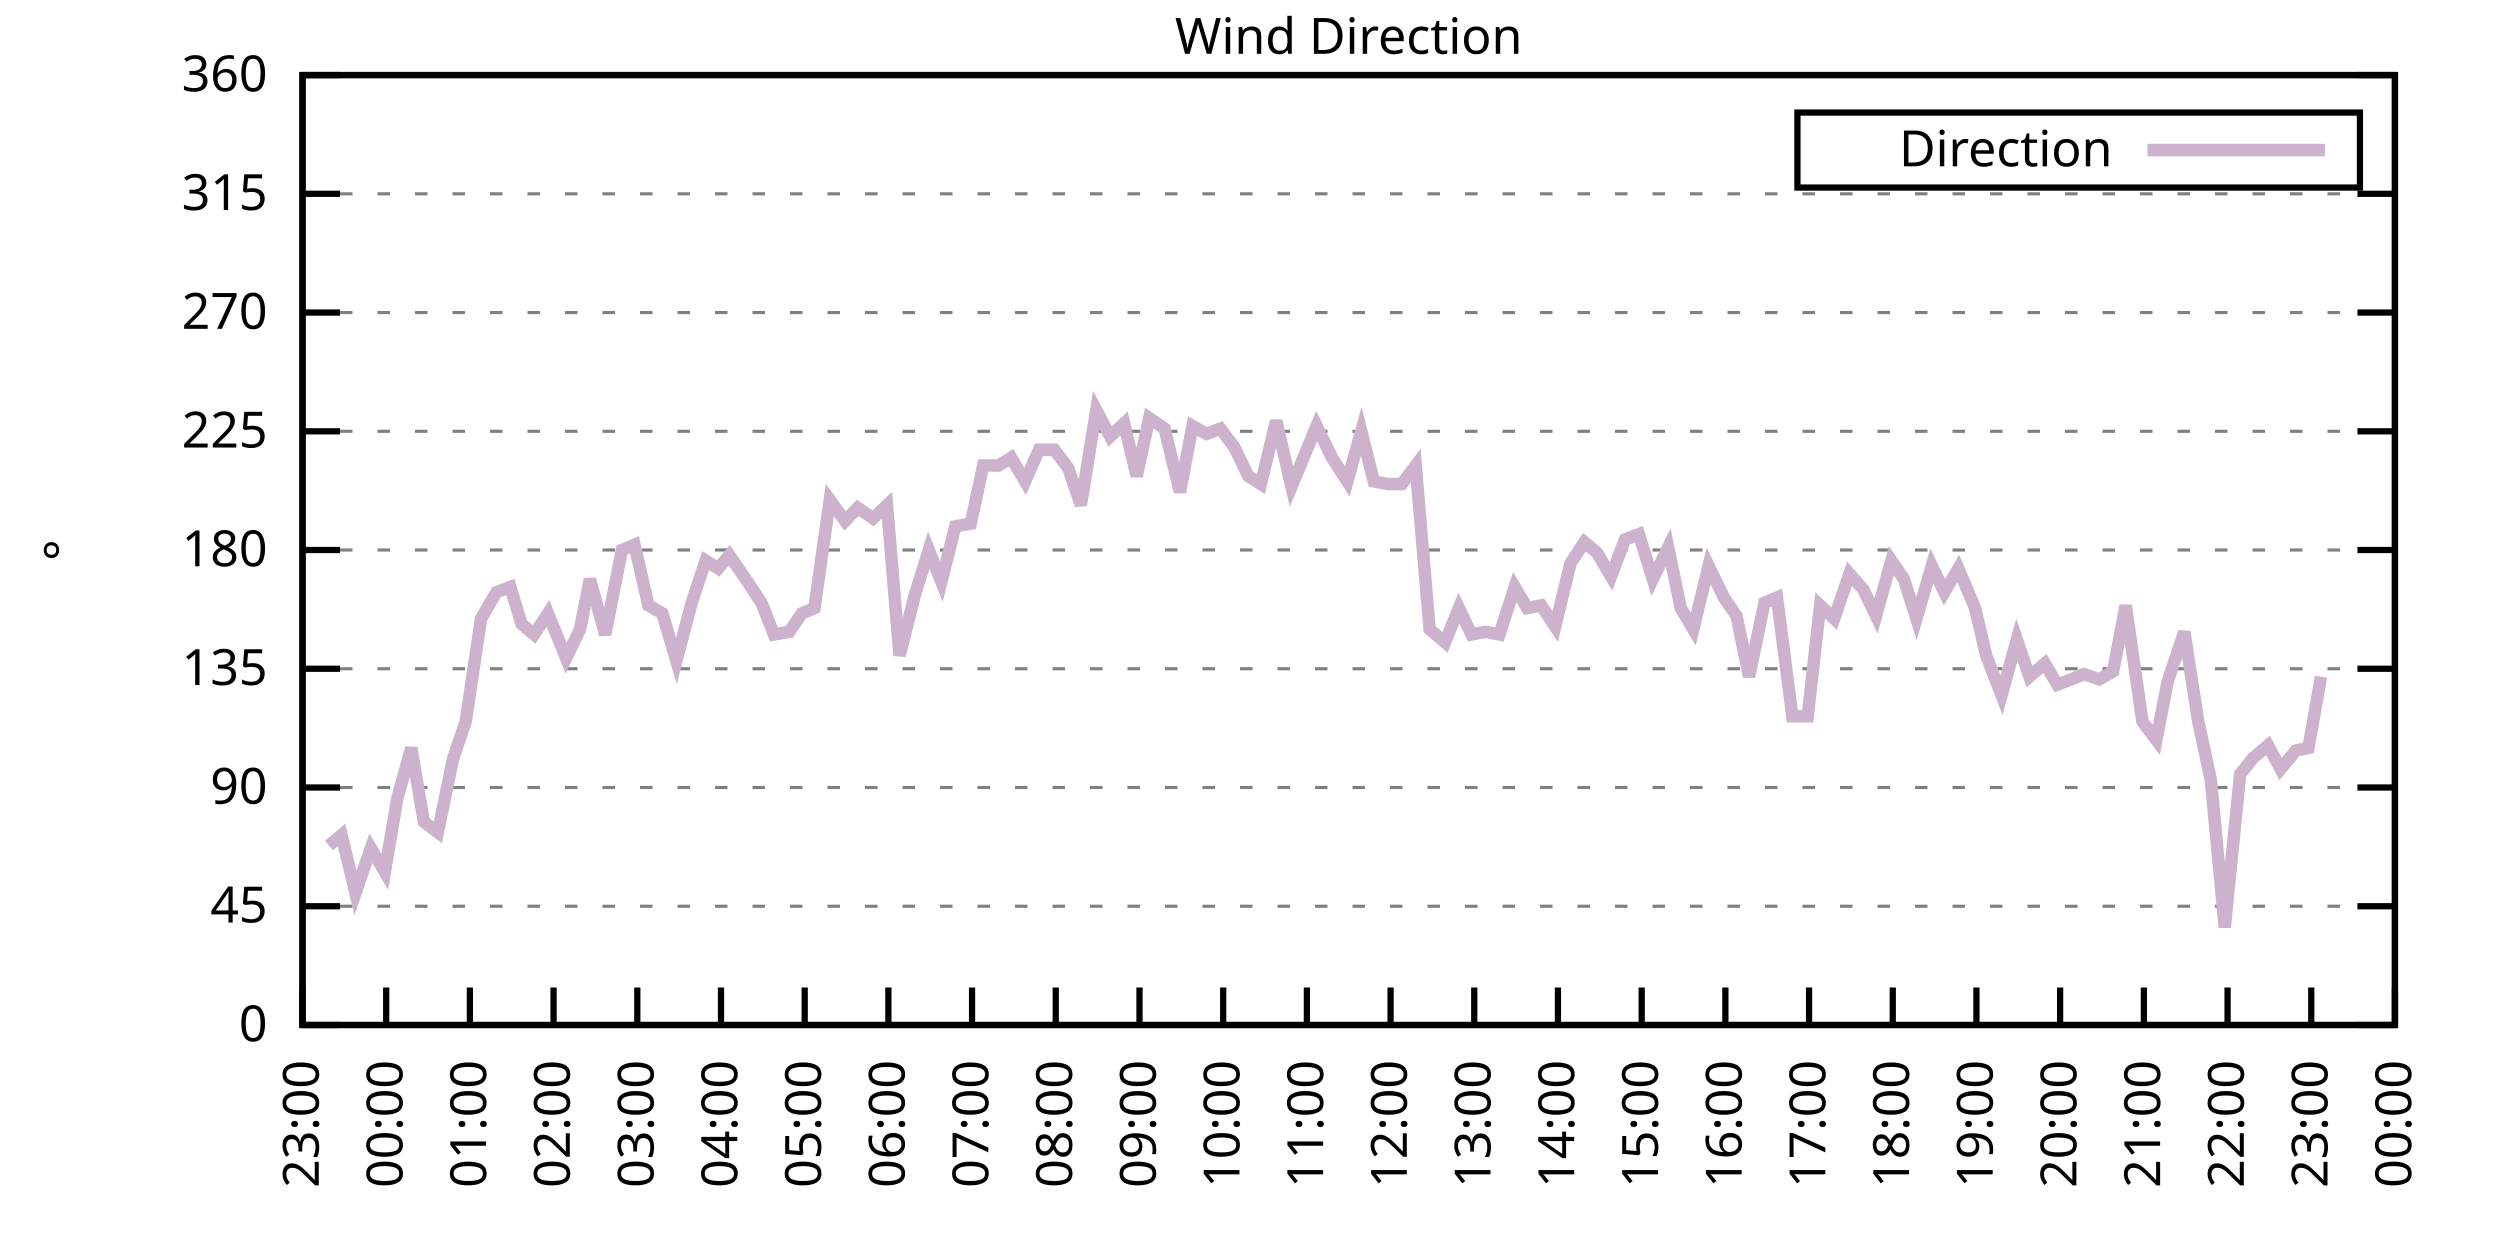
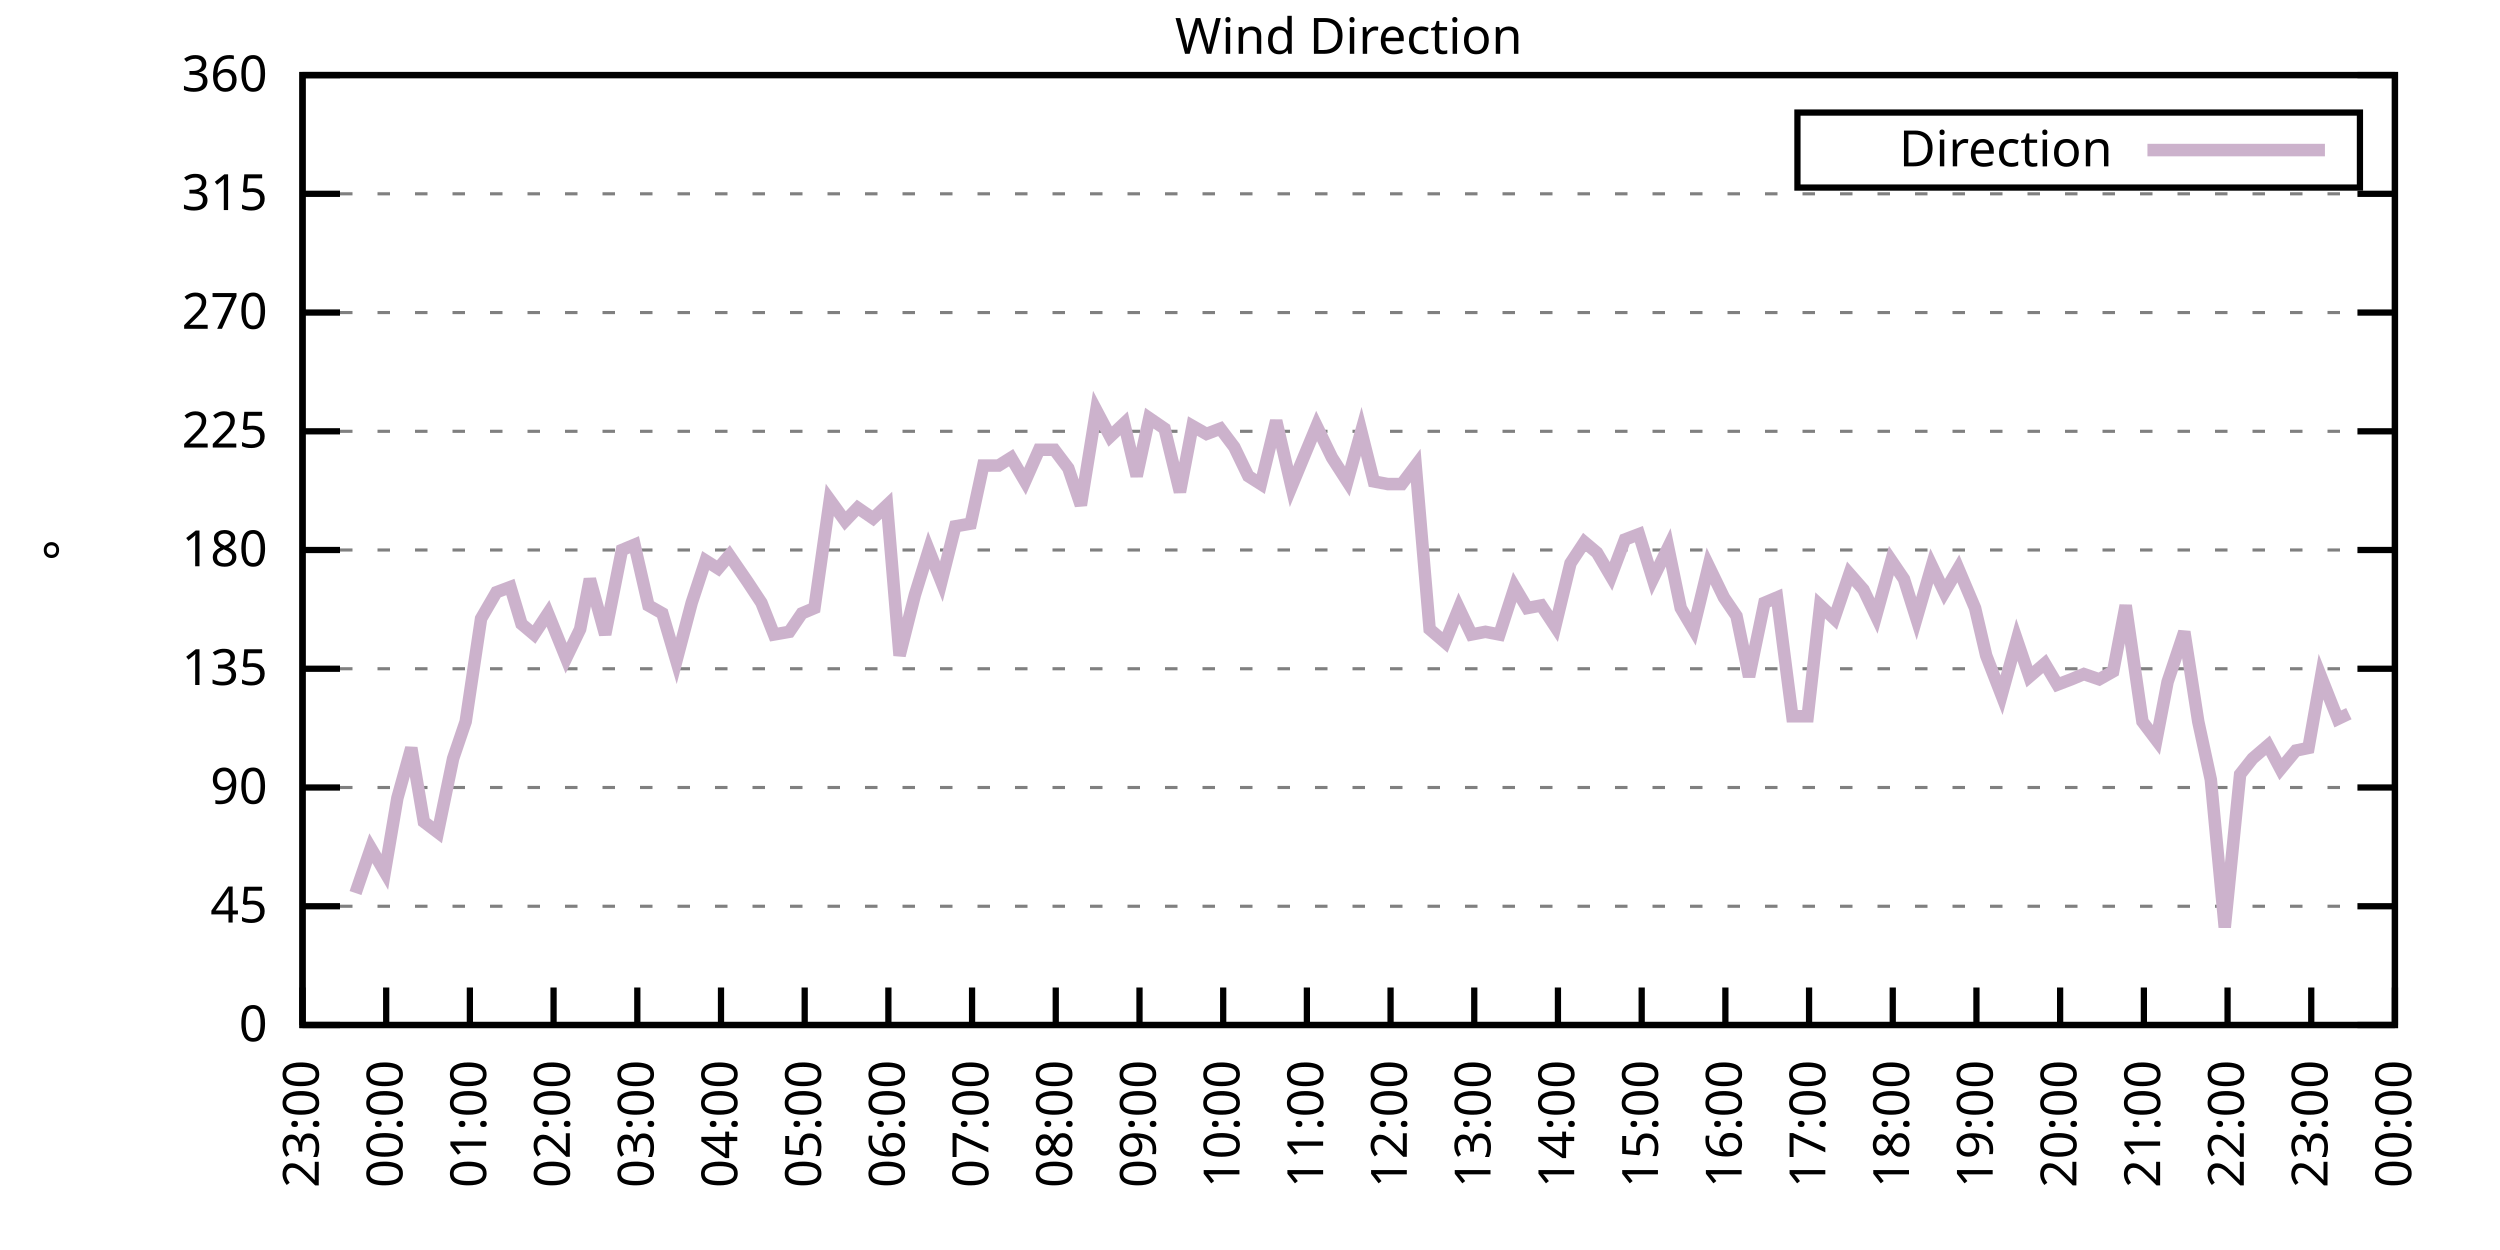
<svg xmlns="http://www.w3.org/2000/svg" xmlns:xlink="http://www.w3.org/1999/xlink" width="400" height="200" viewBox="0 0 400 200">
  <g id="gnuplot_canvas">
    <rect x="0" y="0" width="400" height="200" fill="none" />
    <defs>
      <circle id="gpDot" r="0.5" stroke-width="0.5" stroke="currentColor" />
      <path id="gpPt0" stroke-width="0.333" stroke="currentColor" d="M-1,0 h2 M0,-1 v2" />
      <path id="gpPt1" stroke-width="0.333" stroke="currentColor" d="M-1,-1 L1,1 M1,-1 L-1,1" />
      <path id="gpPt2" stroke-width="0.333" stroke="currentColor" d="M-1,0 L1,0 M0,-1 L0,1 M-1,-1 L1,1 M-1,1 L1,-1" />
      <rect id="gpPt3" stroke-width="0.333" stroke="currentColor" x="-1" y="-1" width="2" height="2" />
      <rect id="gpPt4" stroke-width="0.333" stroke="currentColor" fill="currentColor" x="-1" y="-1" width="2" height="2" />
      <circle id="gpPt5" stroke-width="0.333" stroke="currentColor" cx="0" cy="0" r="1" />
      <use xlink:href="#gpPt5" id="gpPt6" fill="currentColor" stroke="none" />
      <path id="gpPt7" stroke-width="0.333" stroke="currentColor" d="M0,-1.33 L-1.33,0.67 L1.33,0.67 z" />
      <use xlink:href="#gpPt7" id="gpPt8" fill="currentColor" stroke="none" />
      <use xlink:href="#gpPt7" id="gpPt9" stroke="currentColor" transform="rotate(180)" />
      <use xlink:href="#gpPt9" id="gpPt10" fill="currentColor" stroke="none" />
      <use xlink:href="#gpPt3" id="gpPt11" stroke="currentColor" transform="rotate(45)" />
      <use xlink:href="#gpPt11" id="gpPt12" fill="currentColor" stroke="none" />
      <path id="gpPt13" stroke-width="0.333" stroke="currentColor" d="M0,1.330 L1.265,0.411 L0.782,-1.067 L-0.782,-1.076 L-1.265,0.411 z" />
      <use xlink:href="#gpPt13" id="gpPt14" fill="currentColor" stroke="none" />
      <filter id="textbox" filterUnits="objectBoundingBox" x="0" y="0" height="1" width="1">
        <feFlood flood-color="white" flood-opacity="1" result="bgnd" />
        <feComposite in="SourceGraphic" in2="bgnd" operator="atop" />
      </filter>
      <filter id="greybox" filterUnits="objectBoundingBox" x="0" y="0" height="1" width="1">
        <feFlood flood-color="lightgrey" flood-opacity="1" result="grey" />
        <feComposite in="SourceGraphic" in2="grey" operator="atop" />
      </filter>
    </defs>
    <g fill="none" color="white" stroke="currentColor" stroke-width="1.00" stroke-linecap="butt" stroke-linejoin="miter">
</g>
    <g fill="none" color="black" stroke="currentColor" stroke-width="1.00" stroke-linecap="butt" stroke-linejoin="miter">
      <g stroke="none" shape-rendering="crispEdges">
        <polygon fill="rgb(255, 255, 255)" points="48.40,164.00 383.18,164.00 383.18,12.02 48.40,12.02 " />
      </g>
    </g>
    <g fill="none" color="black" stroke="currentColor" stroke-width="1.00" stroke-linecap="butt" stroke-linejoin="miter">
</g>
    <g fill="none" color="black" stroke="black" stroke-width="0.50" stroke-linecap="butt" stroke-linejoin="miter">
</g>
    <g fill="none" color="gray" stroke="currentColor" stroke-width="0.50" stroke-linecap="butt" stroke-linejoin="miter">
      <path stroke="gray" stroke-dasharray="2,4" class="gridline" d="M48.40,164.00 L383.19,164.00  " />
    </g>
    <g fill="none" color="gray" stroke="gray" stroke-width="1.00" stroke-linecap="butt" stroke-linejoin="miter">
</g>
    <g fill="none" color="black" stroke="currentColor" stroke-width="1.00" stroke-linecap="butt" stroke-linejoin="miter">
      <path stroke="black" d="M48.40,164.00 L54.40,164.00 M383.19,164.00 L377.19,164.00  " />
      <g transform="translate(42.80,166.60)" stroke="none" fill="black" font-family="Sans" font-size="8.00" text-anchor="end">
        <text>
          <tspan font-family="Sans"> 0</tspan>
        </text>
      </g>
    </g>
    <g fill="none" color="black" stroke="currentColor" stroke-width="1.00" stroke-linecap="butt" stroke-linejoin="miter">
</g>
    <g fill="none" color="black" stroke="black" stroke-width="0.50" stroke-linecap="butt" stroke-linejoin="miter">
</g>
    <g fill="none" color="gray" stroke="currentColor" stroke-width="0.50" stroke-linecap="butt" stroke-linejoin="miter">
      <path stroke="gray" stroke-dasharray="2,4" class="gridline" d="M48.40,145.00 L383.19,145.00  " />
    </g>
    <g fill="none" color="gray" stroke="gray" stroke-width="1.00" stroke-linecap="butt" stroke-linejoin="miter">
</g>
    <g fill="none" color="black" stroke="currentColor" stroke-width="1.00" stroke-linecap="butt" stroke-linejoin="miter">
      <path stroke="black" d="M48.40,145.00 L54.40,145.00 M383.19,145.00 L377.19,145.00  " />
      <g transform="translate(42.80,147.60)" stroke="none" fill="black" font-family="Sans" font-size="8.00" text-anchor="end">
        <text>
          <tspan font-family="Sans"> 45</tspan>
        </text>
      </g>
    </g>
    <g fill="none" color="black" stroke="currentColor" stroke-width="1.00" stroke-linecap="butt" stroke-linejoin="miter">
</g>
    <g fill="none" color="black" stroke="black" stroke-width="0.50" stroke-linecap="butt" stroke-linejoin="miter">
</g>
    <g fill="none" color="gray" stroke="currentColor" stroke-width="0.50" stroke-linecap="butt" stroke-linejoin="miter">
      <path stroke="gray" stroke-dasharray="2,4" class="gridline" d="M48.40,126.00 L383.19,126.00  " />
    </g>
    <g fill="none" color="gray" stroke="gray" stroke-width="1.00" stroke-linecap="butt" stroke-linejoin="miter">
</g>
    <g fill="none" color="black" stroke="currentColor" stroke-width="1.00" stroke-linecap="butt" stroke-linejoin="miter">
      <path stroke="black" d="M48.40,126.00 L54.40,126.00 M383.19,126.00 L377.19,126.00  " />
      <g transform="translate(42.80,128.60)" stroke="none" fill="black" font-family="Sans" font-size="8.00" text-anchor="end">
        <text>
          <tspan font-family="Sans"> 90</tspan>
        </text>
      </g>
    </g>
    <g fill="none" color="black" stroke="currentColor" stroke-width="1.00" stroke-linecap="butt" stroke-linejoin="miter">
</g>
    <g fill="none" color="black" stroke="black" stroke-width="0.50" stroke-linecap="butt" stroke-linejoin="miter">
</g>
    <g fill="none" color="gray" stroke="currentColor" stroke-width="0.50" stroke-linecap="butt" stroke-linejoin="miter">
      <path stroke="gray" stroke-dasharray="2,4" class="gridline" d="M48.40,107.00 L383.19,107.00  " />
    </g>
    <g fill="none" color="gray" stroke="gray" stroke-width="1.00" stroke-linecap="butt" stroke-linejoin="miter">
</g>
    <g fill="none" color="black" stroke="currentColor" stroke-width="1.00" stroke-linecap="butt" stroke-linejoin="miter">
      <path stroke="black" d="M48.40,107.00 L54.40,107.00 M383.19,107.00 L377.19,107.00  " />
      <g transform="translate(42.80,109.60)" stroke="none" fill="black" font-family="Sans" font-size="8.00" text-anchor="end">
        <text>
          <tspan font-family="Sans"> 135</tspan>
        </text>
      </g>
    </g>
    <g fill="none" color="black" stroke="currentColor" stroke-width="1.00" stroke-linecap="butt" stroke-linejoin="miter">
</g>
    <g fill="none" color="black" stroke="black" stroke-width="0.50" stroke-linecap="butt" stroke-linejoin="miter">
</g>
    <g fill="none" color="gray" stroke="currentColor" stroke-width="0.50" stroke-linecap="butt" stroke-linejoin="miter">
      <path stroke="gray" stroke-dasharray="2,4" class="gridline" d="M48.40,88.00 L383.19,88.00  " />
    </g>
    <g fill="none" color="gray" stroke="gray" stroke-width="1.00" stroke-linecap="butt" stroke-linejoin="miter">
</g>
    <g fill="none" color="black" stroke="currentColor" stroke-width="1.00" stroke-linecap="butt" stroke-linejoin="miter">
      <path stroke="black" d="M48.40,88.00 L54.40,88.00 M383.19,88.00 L377.19,88.00  " />
      <g transform="translate(42.80,90.60)" stroke="none" fill="black" font-family="Sans" font-size="8.00" text-anchor="end">
        <text>
          <tspan font-family="Sans"> 180</tspan>
        </text>
      </g>
    </g>
    <g fill="none" color="black" stroke="currentColor" stroke-width="1.00" stroke-linecap="butt" stroke-linejoin="miter">
</g>
    <g fill="none" color="black" stroke="black" stroke-width="0.50" stroke-linecap="butt" stroke-linejoin="miter">
</g>
    <g fill="none" color="gray" stroke="currentColor" stroke-width="0.50" stroke-linecap="butt" stroke-linejoin="miter">
      <path stroke="gray" stroke-dasharray="2,4" class="gridline" d="M48.40,69.01 L383.19,69.01  " />
    </g>
    <g fill="none" color="gray" stroke="gray" stroke-width="1.00" stroke-linecap="butt" stroke-linejoin="miter">
</g>
    <g fill="none" color="black" stroke="currentColor" stroke-width="1.00" stroke-linecap="butt" stroke-linejoin="miter">
      <path stroke="black" d="M48.40,69.01 L54.40,69.01 M383.19,69.01 L377.19,69.01  " />
      <g transform="translate(42.80,71.61)" stroke="none" fill="black" font-family="Sans" font-size="8.00" text-anchor="end">
        <text>
          <tspan font-family="Sans"> 225</tspan>
        </text>
      </g>
    </g>
    <g fill="none" color="black" stroke="currentColor" stroke-width="1.00" stroke-linecap="butt" stroke-linejoin="miter">
</g>
    <g fill="none" color="black" stroke="black" stroke-width="0.50" stroke-linecap="butt" stroke-linejoin="miter">
</g>
    <g fill="none" color="gray" stroke="currentColor" stroke-width="0.50" stroke-linecap="butt" stroke-linejoin="miter">
      <path stroke="gray" stroke-dasharray="2,4" class="gridline" d="M48.40,50.01 L383.19,50.01  " />
    </g>
    <g fill="none" color="gray" stroke="gray" stroke-width="1.00" stroke-linecap="butt" stroke-linejoin="miter">
</g>
    <g fill="none" color="black" stroke="currentColor" stroke-width="1.00" stroke-linecap="butt" stroke-linejoin="miter">
      <path stroke="black" d="M48.40,50.01 L54.40,50.01 M383.19,50.01 L377.19,50.01  " />
      <g transform="translate(42.80,52.61)" stroke="none" fill="black" font-family="Sans" font-size="8.00" text-anchor="end">
        <text>
          <tspan font-family="Sans"> 270</tspan>
        </text>
      </g>
    </g>
    <g fill="none" color="black" stroke="currentColor" stroke-width="1.00" stroke-linecap="butt" stroke-linejoin="miter">
</g>
    <g fill="none" color="black" stroke="black" stroke-width="0.50" stroke-linecap="butt" stroke-linejoin="miter">
</g>
    <g fill="none" color="gray" stroke="currentColor" stroke-width="0.50" stroke-linecap="butt" stroke-linejoin="miter">
      <path stroke="gray" stroke-dasharray="2,4" class="gridline" d="M48.40,31.01 L383.19,31.01  " />
    </g>
    <g fill="none" color="gray" stroke="gray" stroke-width="1.00" stroke-linecap="butt" stroke-linejoin="miter">
</g>
    <g fill="none" color="black" stroke="currentColor" stroke-width="1.00" stroke-linecap="butt" stroke-linejoin="miter">
      <path stroke="black" d="M48.40,31.01 L54.40,31.01 M383.19,31.01 L377.19,31.01  " />
      <g transform="translate(42.80,33.61)" stroke="none" fill="black" font-family="Sans" font-size="8.00" text-anchor="end">
        <text>
          <tspan font-family="Sans"> 315</tspan>
        </text>
      </g>
    </g>
    <g fill="none" color="black" stroke="currentColor" stroke-width="1.00" stroke-linecap="butt" stroke-linejoin="miter">
</g>
    <g fill="none" color="black" stroke="black" stroke-width="0.50" stroke-linecap="butt" stroke-linejoin="miter">
</g>
    <g fill="none" color="gray" stroke="currentColor" stroke-width="0.50" stroke-linecap="butt" stroke-linejoin="miter">
      <path stroke="gray" stroke-dasharray="2,4" class="gridline" d="M48.40,12.01 L383.19,12.01  " />
    </g>
    <g fill="none" color="gray" stroke="gray" stroke-width="1.00" stroke-linecap="butt" stroke-linejoin="miter">
</g>
    <g fill="none" color="black" stroke="currentColor" stroke-width="1.00" stroke-linecap="butt" stroke-linejoin="miter">
      <path stroke="black" d="M48.40,12.01 L54.40,12.01 M383.19,12.01 L377.19,12.01  " />
      <g transform="translate(42.80,14.61)" stroke="none" fill="black" font-family="Sans" font-size="8.00" text-anchor="end">
        <text>
          <tspan font-family="Sans"> 360</tspan>
        </text>
      </g>
    </g>
    <g fill="none" color="black" stroke="currentColor" stroke-width="1.00" stroke-linecap="butt" stroke-linejoin="miter">
      <path stroke="black" d="M48.40,164.00 L48.40,158.00  " />
      <g transform="translate(51.00,169.60) rotate(270.00)" stroke="none" fill="black" font-family="Sans" font-size="8.00" text-anchor="end">
        <text>
          <tspan font-family="Sans">23:00</tspan>
        </text>
      </g>
    </g>
    <g fill="none" color="black" stroke="currentColor" stroke-width="1.00" stroke-linecap="butt" stroke-linejoin="miter">
      <path stroke="black" d="M61.79,164.00 L61.79,158.00  " />
      <g transform="translate(64.39,169.60) rotate(270.00)" stroke="none" fill="black" font-family="Sans" font-size="8.00" text-anchor="end">
        <text>
          <tspan font-family="Sans">00:00</tspan>
        </text>
      </g>
    </g>
    <g fill="none" color="black" stroke="currentColor" stroke-width="1.00" stroke-linecap="butt" stroke-linejoin="miter">
      <path stroke="black" d="M75.18,164.00 L75.18,158.00  " />
      <g transform="translate(77.78,169.60) rotate(270.00)" stroke="none" fill="black" font-family="Sans" font-size="8.00" text-anchor="end">
        <text>
          <tspan font-family="Sans">01:00</tspan>
        </text>
      </g>
    </g>
    <g fill="none" color="black" stroke="currentColor" stroke-width="1.00" stroke-linecap="butt" stroke-linejoin="miter">
      <path stroke="black" d="M88.57,164.00 L88.57,158.00  " />
      <g transform="translate(91.17,169.60) rotate(270.00)" stroke="none" fill="black" font-family="Sans" font-size="8.00" text-anchor="end">
        <text>
          <tspan font-family="Sans">02:00</tspan>
        </text>
      </g>
    </g>
    <g fill="none" color="black" stroke="currentColor" stroke-width="1.00" stroke-linecap="butt" stroke-linejoin="miter">
      <path stroke="black" d="M101.97,164.00 L101.97,158.00  " />
      <g transform="translate(104.57,169.60) rotate(270.00)" stroke="none" fill="black" font-family="Sans" font-size="8.00" text-anchor="end">
        <text>
          <tspan font-family="Sans">03:00</tspan>
        </text>
      </g>
    </g>
    <g fill="none" color="black" stroke="currentColor" stroke-width="1.00" stroke-linecap="butt" stroke-linejoin="miter">
      <path stroke="black" d="M115.36,164.00 L115.36,158.00  " />
      <g transform="translate(117.96,169.60) rotate(270.00)" stroke="none" fill="black" font-family="Sans" font-size="8.00" text-anchor="end">
        <text>
          <tspan font-family="Sans">04:00</tspan>
        </text>
      </g>
    </g>
    <g fill="none" color="black" stroke="currentColor" stroke-width="1.00" stroke-linecap="butt" stroke-linejoin="miter">
      <path stroke="black" d="M128.75,164.00 L128.75,158.00  " />
      <g transform="translate(131.35,169.60) rotate(270.00)" stroke="none" fill="black" font-family="Sans" font-size="8.00" text-anchor="end">
        <text>
          <tspan font-family="Sans">05:00</tspan>
        </text>
      </g>
    </g>
    <g fill="none" color="black" stroke="currentColor" stroke-width="1.00" stroke-linecap="butt" stroke-linejoin="miter">
      <path stroke="black" d="M142.14,164.00 L142.14,158.00  " />
      <g transform="translate(144.74,169.60) rotate(270.00)" stroke="none" fill="black" font-family="Sans" font-size="8.00" text-anchor="end">
        <text>
          <tspan font-family="Sans">06:00</tspan>
        </text>
      </g>
    </g>
    <g fill="none" color="black" stroke="currentColor" stroke-width="1.00" stroke-linecap="butt" stroke-linejoin="miter">
      <path stroke="black" d="M155.53,164.00 L155.53,158.00  " />
      <g transform="translate(158.13,169.60) rotate(270.00)" stroke="none" fill="black" font-family="Sans" font-size="8.00" text-anchor="end">
        <text>
          <tspan font-family="Sans">07:00</tspan>
        </text>
      </g>
    </g>
    <g fill="none" color="black" stroke="currentColor" stroke-width="1.00" stroke-linecap="butt" stroke-linejoin="miter">
      <path stroke="black" d="M168.92,164.00 L168.92,158.00  " />
      <g transform="translate(171.52,169.60) rotate(270.00)" stroke="none" fill="black" font-family="Sans" font-size="8.00" text-anchor="end">
        <text>
          <tspan font-family="Sans">08:00</tspan>
        </text>
      </g>
    </g>
    <g fill="none" color="black" stroke="currentColor" stroke-width="1.00" stroke-linecap="butt" stroke-linejoin="miter">
      <path stroke="black" d="M182.32,164.00 L182.32,158.00  " />
      <g transform="translate(184.92,169.60) rotate(270.00)" stroke="none" fill="black" font-family="Sans" font-size="8.00" text-anchor="end">
        <text>
          <tspan font-family="Sans">09:00</tspan>
        </text>
      </g>
    </g>
    <g fill="none" color="black" stroke="currentColor" stroke-width="1.00" stroke-linecap="butt" stroke-linejoin="miter">
      <path stroke="black" d="M195.71,164.00 L195.71,158.00  " />
      <g transform="translate(198.31,169.60) rotate(270.00)" stroke="none" fill="black" font-family="Sans" font-size="8.00" text-anchor="end">
        <text>
          <tspan font-family="Sans">10:00</tspan>
        </text>
      </g>
    </g>
    <g fill="none" color="black" stroke="currentColor" stroke-width="1.00" stroke-linecap="butt" stroke-linejoin="miter">
      <path stroke="black" d="M209.10,164.00 L209.10,158.00  " />
      <g transform="translate(211.70,169.60) rotate(270.00)" stroke="none" fill="black" font-family="Sans" font-size="8.00" text-anchor="end">
        <text>
          <tspan font-family="Sans">11:00</tspan>
        </text>
      </g>
    </g>
    <g fill="none" color="black" stroke="currentColor" stroke-width="1.00" stroke-linecap="butt" stroke-linejoin="miter">
      <path stroke="black" d="M222.49,164.00 L222.49,158.00  " />
      <g transform="translate(225.09,169.60) rotate(270.00)" stroke="none" fill="black" font-family="Sans" font-size="8.00" text-anchor="end">
        <text>
          <tspan font-family="Sans">12:00</tspan>
        </text>
      </g>
    </g>
    <g fill="none" color="black" stroke="currentColor" stroke-width="1.00" stroke-linecap="butt" stroke-linejoin="miter">
      <path stroke="black" d="M235.88,164.00 L235.88,158.00  " />
      <g transform="translate(238.48,169.60) rotate(270.00)" stroke="none" fill="black" font-family="Sans" font-size="8.00" text-anchor="end">
        <text>
          <tspan font-family="Sans">13:00</tspan>
        </text>
      </g>
    </g>
    <g fill="none" color="black" stroke="currentColor" stroke-width="1.00" stroke-linecap="butt" stroke-linejoin="miter">
      <path stroke="black" d="M249.27,164.00 L249.27,158.00  " />
      <g transform="translate(251.87,169.60) rotate(270.00)" stroke="none" fill="black" font-family="Sans" font-size="8.00" text-anchor="end">
        <text>
          <tspan font-family="Sans">14:00</tspan>
        </text>
      </g>
    </g>
    <g fill="none" color="black" stroke="currentColor" stroke-width="1.00" stroke-linecap="butt" stroke-linejoin="miter">
      <path stroke="black" d="M262.67,164.00 L262.67,158.00  " />
      <g transform="translate(265.27,169.60) rotate(270.00)" stroke="none" fill="black" font-family="Sans" font-size="8.00" text-anchor="end">
        <text>
          <tspan font-family="Sans">15:00</tspan>
        </text>
      </g>
    </g>
    <g fill="none" color="black" stroke="currentColor" stroke-width="1.00" stroke-linecap="butt" stroke-linejoin="miter">
      <path stroke="black" d="M276.06,164.00 L276.06,158.00  " />
      <g transform="translate(278.66,169.60) rotate(270.00)" stroke="none" fill="black" font-family="Sans" font-size="8.00" text-anchor="end">
        <text>
          <tspan font-family="Sans">16:00</tspan>
        </text>
      </g>
    </g>
    <g fill="none" color="black" stroke="currentColor" stroke-width="1.00" stroke-linecap="butt" stroke-linejoin="miter">
      <path stroke="black" d="M289.45,164.00 L289.45,158.00  " />
      <g transform="translate(292.05,169.60) rotate(270.00)" stroke="none" fill="black" font-family="Sans" font-size="8.00" text-anchor="end">
        <text>
          <tspan font-family="Sans">17:00</tspan>
        </text>
      </g>
    </g>
    <g fill="none" color="black" stroke="currentColor" stroke-width="1.00" stroke-linecap="butt" stroke-linejoin="miter">
      <path stroke="black" d="M302.84,164.00 L302.84,158.00  " />
      <g transform="translate(305.44,169.60) rotate(270.00)" stroke="none" fill="black" font-family="Sans" font-size="8.00" text-anchor="end">
        <text>
          <tspan font-family="Sans">18:00</tspan>
        </text>
      </g>
    </g>
    <g fill="none" color="black" stroke="currentColor" stroke-width="1.00" stroke-linecap="butt" stroke-linejoin="miter">
      <path stroke="black" d="M316.23,164.00 L316.23,158.00  " />
      <g transform="translate(318.83,169.60) rotate(270.00)" stroke="none" fill="black" font-family="Sans" font-size="8.00" text-anchor="end">
        <text>
          <tspan font-family="Sans">19:00</tspan>
        </text>
      </g>
    </g>
    <g fill="none" color="black" stroke="currentColor" stroke-width="1.00" stroke-linecap="butt" stroke-linejoin="miter">
      <path stroke="black" d="M329.62,164.00 L329.62,158.00  " />
      <g transform="translate(332.22,169.60) rotate(270.00)" stroke="none" fill="black" font-family="Sans" font-size="8.00" text-anchor="end">
        <text>
          <tspan font-family="Sans">20:00</tspan>
        </text>
      </g>
    </g>
    <g fill="none" color="black" stroke="currentColor" stroke-width="1.00" stroke-linecap="butt" stroke-linejoin="miter">
      <path stroke="black" d="M343.02,164.00 L343.02,158.00  " />
      <g transform="translate(345.62,169.60) rotate(270.00)" stroke="none" fill="black" font-family="Sans" font-size="8.00" text-anchor="end">
        <text>
          <tspan font-family="Sans">21:00</tspan>
        </text>
      </g>
    </g>
    <g fill="none" color="black" stroke="currentColor" stroke-width="1.00" stroke-linecap="butt" stroke-linejoin="miter">
      <path stroke="black" d="M356.41,164.00 L356.41,158.00  " />
      <g transform="translate(359.01,169.60) rotate(270.00)" stroke="none" fill="black" font-family="Sans" font-size="8.00" text-anchor="end">
        <text>
          <tspan font-family="Sans">22:00</tspan>
        </text>
      </g>
    </g>
    <g fill="none" color="black" stroke="currentColor" stroke-width="1.00" stroke-linecap="butt" stroke-linejoin="miter">
      <path stroke="black" d="M369.80,164.00 L369.80,158.00  " />
      <g transform="translate(372.40,169.60) rotate(270.00)" stroke="none" fill="black" font-family="Sans" font-size="8.00" text-anchor="end">
        <text>
          <tspan font-family="Sans">23:00</tspan>
        </text>
      </g>
    </g>
    <g fill="none" color="black" stroke="currentColor" stroke-width="1.00" stroke-linecap="butt" stroke-linejoin="miter">
      <path stroke="black" d="M383.19,164.00 L383.19,158.00  " />
      <g transform="translate(385.79,169.60) rotate(270.00)" stroke="none" fill="black" font-family="Sans" font-size="8.00" text-anchor="end">
        <text>
          <tspan font-family="Sans">00:00</tspan>
        </text>
      </g>
    </g>
    <g fill="none" color="black" stroke="currentColor" stroke-width="1.00" stroke-linecap="butt" stroke-linejoin="miter">
</g>
    <g fill="none" color="black" stroke="currentColor" stroke-width="1.00" stroke-linecap="butt" stroke-linejoin="miter">
      <path stroke="black" d="M48.40,12.01 L48.40,164.00 L383.19,164.00 L383.19,12.01 L48.40,12.01 Z  " />
    </g>
    <g fill="none" color="black" stroke="currentColor" stroke-width="1.00" stroke-linecap="butt" stroke-linejoin="miter">
</g>
    <g fill="none" color="black" stroke="currentColor" stroke-width="1.00" stroke-linecap="butt" stroke-linejoin="miter">
      <path stroke="black" d="M287.59,30.01 L287.59,18.01 L377.59,18.01 L377.59,30.01 L287.59,30.01 Z  " />
    </g>
    <g id="Wind_direction_plot_1">
      <g fill="none" color="white" stroke="black" stroke-width="2.00" stroke-linecap="butt" stroke-linejoin="miter">
</g>
      <g fill="none" color="black" stroke="currentColor" stroke-width="2.00" stroke-linecap="butt" stroke-linejoin="miter">
        <g transform="translate(337.99,26.61)" stroke="none" fill="black" font-family="Sans" font-size="8.00" text-anchor="end">
          <text>
            <tspan font-family="Sans">Direction</tspan>
          </text>
        </g>
      </g>
      <g fill="none" color="black" stroke="currentColor" stroke-width="2.00" stroke-linecap="butt" stroke-linejoin="miter">
-         <path stroke="rgb(204, 178, 204)" d="M343.59,24.01 L371.99,24.01 M52.64,135.29 L54.65,133.60 L56.88,142.89 L59.34,135.71 L61.57,139.51 L63.58,127.69   L65.81,119.67 L67.82,131.49 L70.05,133.18 L72.50,121.36 L74.51,115.45 L76.97,98.98 L79.42,94.76 L81.66,93.92   L83.44,99.83 L85.45,101.52 L87.68,98.14 L90.58,105.31 L92.82,100.67 L94.38,92.65 L96.83,101.52 L99.51,88.00   L101.52,87.16 L103.75,96.87 L105.98,98.14 L108.22,105.74 L110.67,96.45 L112.90,89.69 L114.91,90.96 L116.70,88.85   L119.60,93.07 L121.83,96.45 L123.84,101.52 L126.29,101.09 L128.30,98.14 L130.31,97.29 L132.77,79.98 L135.22,83.36   L137.23,81.25 L139.69,82.94 L141.92,80.83 L143.93,104.89 L146.38,95.18 L148.61,88.00 L150.62,93.07 L152.85,84.21   L155.31,83.78 L157.32,74.49 L159.77,74.49 L161.78,73.23 L164.01,77.03 L166.25,71.96 L168.70,71.96 L170.93,74.92   L172.94,80.83 L175.40,65.63 L177.63,69.85 L179.86,67.74 L181.87,76.18 L183.88,66.90 L186.33,68.58 L188.79,78.72   L190.80,68.16 L193.03,69.43 L195.26,68.58 L197.49,71.54 L199.73,76.18 L201.73,77.45 L204.19,67.32 L206.64,77.87   L208.21,74.07 L210.66,68.16 L213.12,73.23 L215.57,77.03 L217.80,69.01 L219.81,77.03 L222.04,77.45 L224.28,77.45   L226.51,74.49 L228.74,100.67 L231.20,102.78 L233.43,97.29 L235.44,101.52 L237.67,101.09 L239.90,101.52 L242.36,93.92   L244.36,97.29 L246.60,96.87 L248.83,100.25 L251.28,90.12 L253.51,86.74 L255.52,88.43 L257.76,92.23 L259.99,86.32   L262.22,85.47 L264.45,92.65 L266.91,87.58 L268.92,97.29 L270.92,100.67 L273.38,90.54 L275.83,95.60 L277.84,98.56   L279.85,108.27 L282.31,96.45 L284.32,95.60 L286.77,114.60 L289.23,114.60 L291.23,96.87 L293.47,98.98 L295.92,91.80   L298.15,94.34 L300.16,98.56 L302.62,89.69 L304.63,92.65 L306.63,98.98 L309.09,90.54 L311.10,94.76 L313.33,90.96   L316.01,97.29 L317.79,104.89 L320.25,111.23 L322.70,102.36 L324.71,108.27 L327.17,106.16 L329.18,109.54 L331.41,108.69   L333.42,107.85 L335.87,108.69 L338.10,107.43 L340.11,96.87 L342.79,115.45 L345.02,118.40 L346.81,109.11 L349.49,101.09   L351.72,115.45 L353.73,124.74 L355.96,148.38 L358.42,123.89 L360.42,121.36 L362.88,119.25 L364.89,123.05 L367.34,120.09   L369.35,119.67 L371.36,108.27  " />
+         <path stroke="rgb(204, 178, 204)" d="M343.59,24.01 L371.99,24.01 M56.88,142.89 L59.34,135.71 L61.57,139.51 L63.58,127.69 L65.81,119.67 L67.82,131.49   L70.05,133.18 L72.50,121.36 L74.51,115.45 L76.97,98.98 L79.42,94.76 L81.66,93.92 L83.44,99.83 L85.45,101.52   L87.68,98.14 L90.58,105.31 L92.82,100.67 L94.38,92.65 L96.83,101.52 L99.51,88.00 L101.52,87.16 L103.75,96.87   L105.98,98.14 L108.22,105.74 L110.67,96.45 L112.90,89.69 L114.91,90.96 L116.70,88.85 L119.60,93.07 L121.83,96.45   L123.84,101.52 L126.29,101.09 L128.30,98.14 L130.31,97.29 L132.77,79.98 L135.22,83.36 L137.23,81.25 L139.69,82.94   L141.92,80.83 L143.93,104.89 L146.38,95.18 L148.61,88.00 L150.62,93.07 L152.85,84.21 L155.31,83.78 L157.32,74.49   L159.77,74.49 L161.78,73.23 L164.01,77.03 L166.25,71.96 L168.70,71.96 L170.93,74.92 L172.94,80.83 L175.40,65.63   L177.63,69.85 L179.86,67.74 L181.87,76.18 L183.88,66.90 L186.33,68.58 L188.79,78.72 L190.80,68.16 L193.03,69.43   L195.26,68.58 L197.49,71.54 L199.73,76.18 L201.73,77.45 L204.19,67.32 L206.64,77.87 L208.21,74.07 L210.66,68.16   L213.12,73.23 L215.57,77.03 L217.80,69.01 L219.81,77.03 L222.04,77.45 L224.28,77.45 L226.51,74.49 L228.74,100.67   L231.20,102.78 L233.43,97.29 L235.44,101.52 L237.67,101.09 L239.90,101.52 L242.36,93.92 L244.36,97.29 L246.60,96.87   L248.83,100.25 L251.28,90.12 L253.51,86.74 L255.52,88.43 L257.76,92.23 L259.99,86.32 L262.22,85.47 L264.45,92.65   L266.91,87.58 L268.92,97.29 L270.92,100.67 L273.38,90.54 L275.83,95.60 L277.84,98.56 L279.85,108.27 L282.31,96.45   L284.32,95.60 L286.77,114.60 L289.23,114.60 L291.23,96.87 L293.47,98.98 L295.92,91.80 L298.15,94.34 L300.16,98.56   L302.62,89.69 L304.63,92.65 L306.63,98.98 L309.09,90.54 L311.10,94.76 L313.33,90.96 L316.01,97.29 L317.79,104.89   L320.25,111.23 L322.70,102.36 L324.71,108.27 L327.17,106.16 L329.18,109.54 L331.41,108.69 L333.42,107.85 L335.87,108.69   L338.10,107.43 L340.11,96.87 L342.79,115.45 L345.02,118.40 L346.81,109.11 L349.49,101.09 L351.72,115.45 L353.73,124.74   L355.96,148.38 L358.42,123.89 L360.42,121.36 L362.88,119.25 L364.89,123.05 L367.34,120.09 L369.35,119.67 L371.36,108.27   L374.04,115.03 L375.82,114.18  " />
      </g>
    </g>
    <g fill="none" color="black" stroke="currentColor" stroke-width="2.00" stroke-linecap="butt" stroke-linejoin="miter">
</g>
    <g fill="none" color="black" stroke="black" stroke-width="1.00" stroke-linecap="butt" stroke-linejoin="miter">
</g>
    <g fill="none" color="black" stroke="currentColor" stroke-width="1.00" stroke-linecap="butt" stroke-linejoin="miter">
      <path stroke="black" d="M48.40,12.01 L48.40,164.00 L383.19,164.00 L383.19,12.01 L48.40,12.01 Z  " />
      <g transform="translate(12.80,88.01) rotate(270.00)" stroke="none" fill="black" font-family="Sans" font-size="8.00" text-anchor="middle">
        <text>
          <tspan font-family="Sans">°</tspan>
        </text>
      </g>
    </g>
    <g fill="none" color="black" stroke="currentColor" stroke-width="1.00" stroke-linecap="butt" stroke-linejoin="miter">
</g>
    <g fill="none" color="black" stroke="currentColor" stroke-width="1.00" stroke-linecap="butt" stroke-linejoin="miter">
      <g transform="translate(215.79,8.61)" stroke="none" fill="black" font-family="Sans" font-size="8.00" text-anchor="middle">
        <text>
          <tspan font-family="Sans">Wind Direction</tspan>
        </text>
      </g>
    </g>
    <g fill="none" color="black" stroke="currentColor" stroke-width="1.00" stroke-linecap="butt" stroke-linejoin="miter">
</g>
  </g>
</svg>
